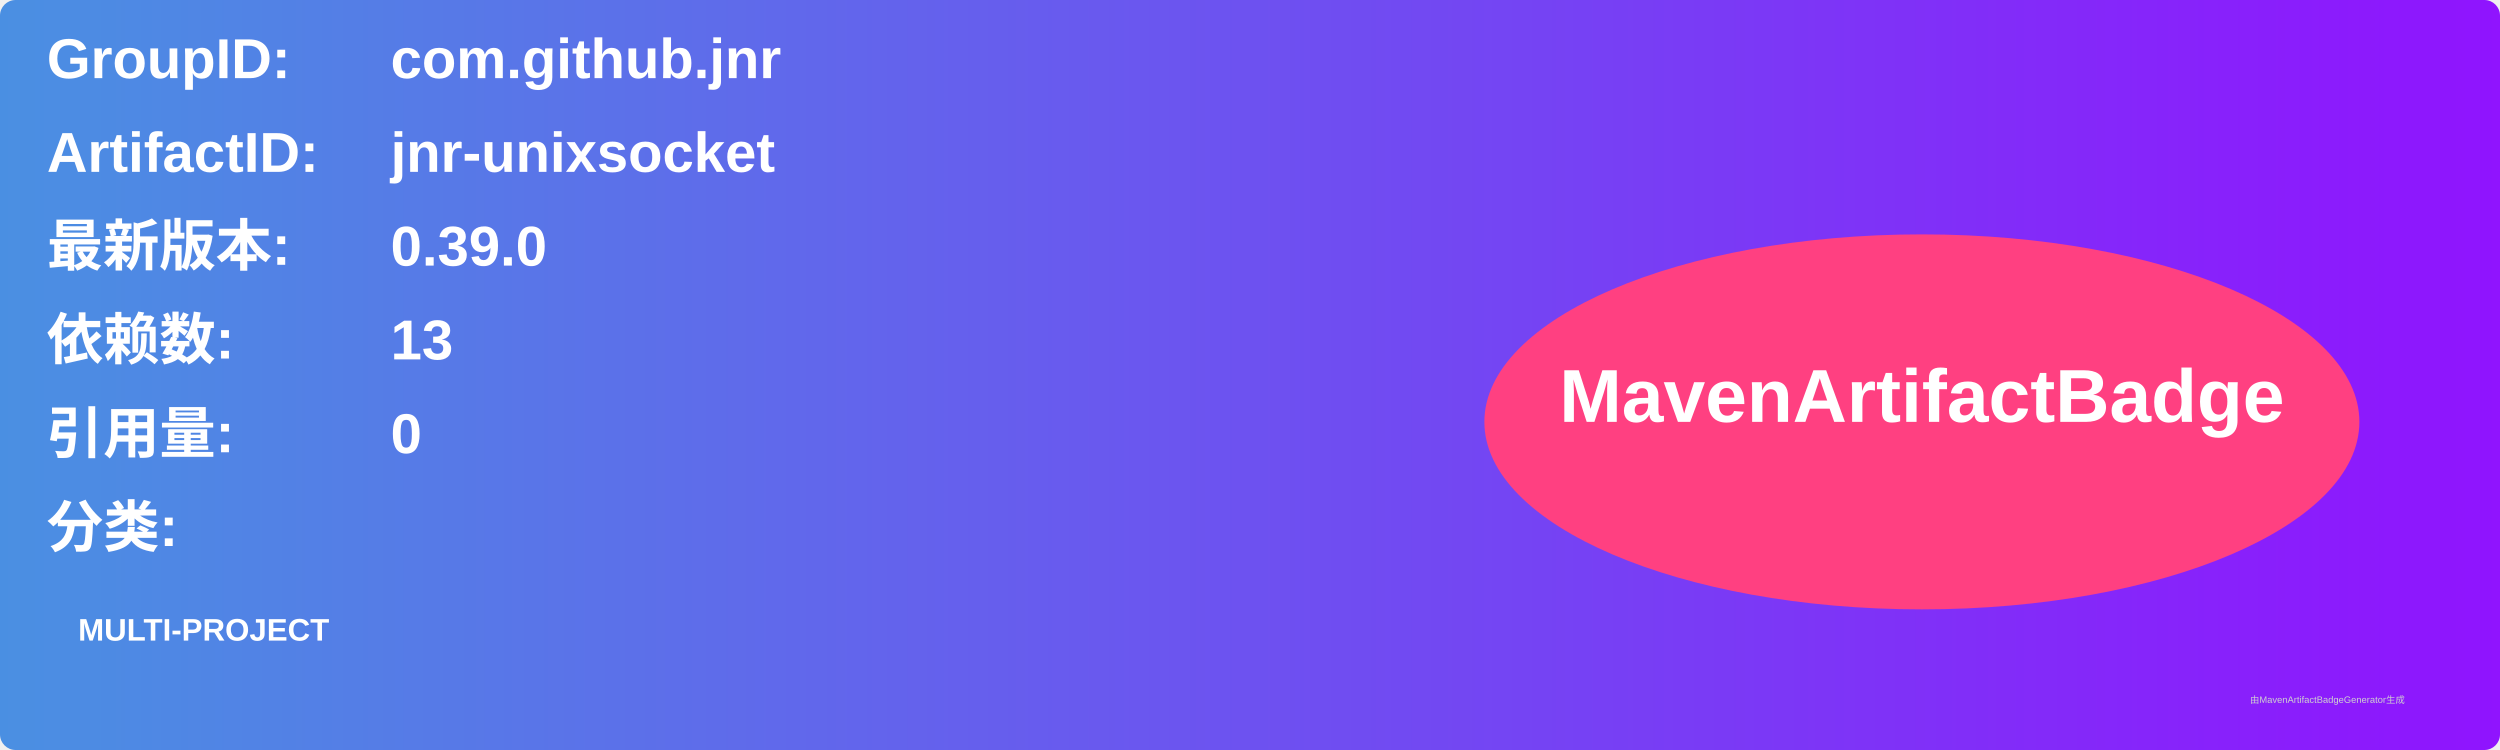
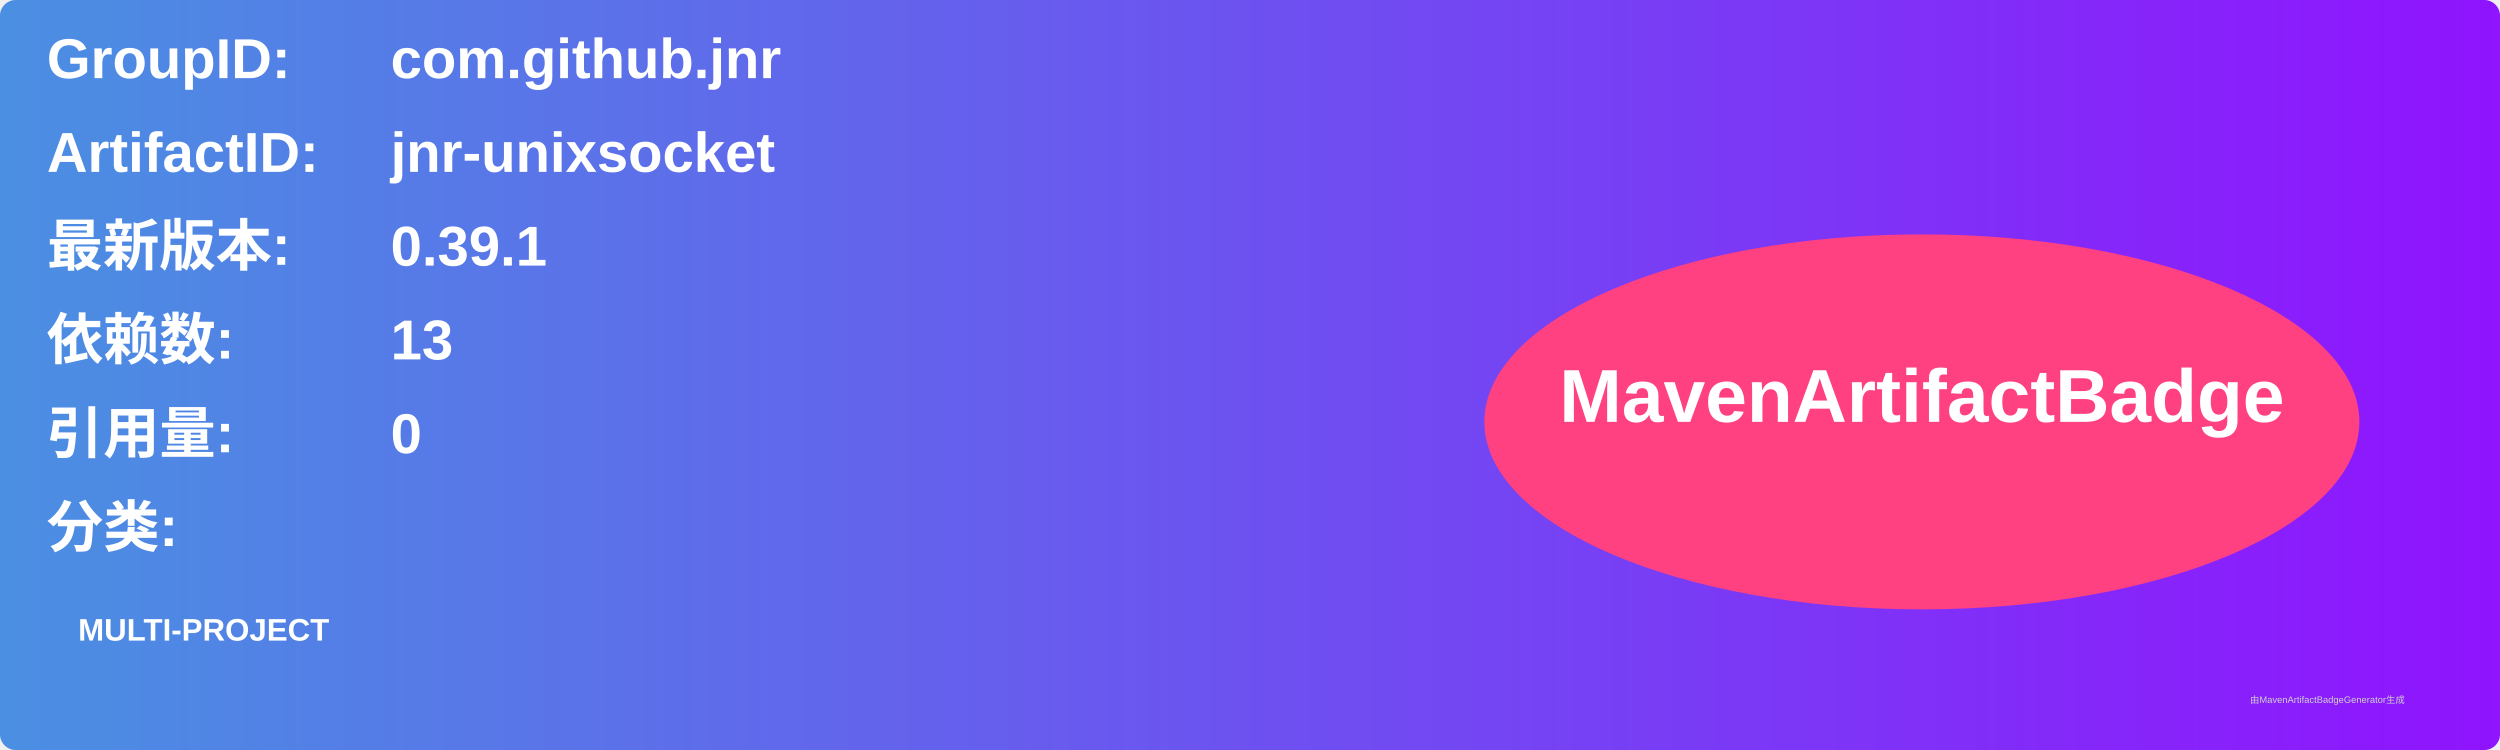
<svg xmlns="http://www.w3.org/2000/svg" width="800" height="240" viewBox="0 0 800 240">
  <linearGradient id="grad" x1="0%" y1="0%" x2="100%" y2="0%">
    <stop offset="0%" stop-color="#4a90e2" />
    <stop offset="100%" stop-color="#9013fe" />
  </linearGradient>
  <rect width="100%" height="100%" rx="5" ry="5" fill="url(#grad)" />
  <g transform="translate(15, 15)">
    <text x="0" y="10" font-family="Arial" font-size="18" fill="white" font-weight="bold" width="260">GroupID:</text>
    <text x="110" y="10" font-family="Arial" font-size="18" fill="white" font-weight="bold" width="460">com.github.jnr</text>
    <text x="0" y="40" font-family="Arial" font-size="18" fill="white" font-weight="bold" width="260">ArtifactID:</text>
    <text x="110" y="40" font-family="Arial" font-size="18" fill="white" font-weight="bold" width="460">jnr-unixsocket</text>
    <text x="0" y="70" font-family="Arial" font-size="18" fill="white" font-weight="bold">最新版本:</text>
    <text x="110" y="70" font-family="Arial" font-size="18" fill="white" font-weight="bold">
-       <tspan font-weight="bold">0.39.0</tspan>
+       <tspan font-weight="bold">0.39.1</tspan>
    </text>
    <text x="0" y="100" font-family="Arial" font-size="18" fill="white" font-weight="bold">依赖数: </text>
    <text x="110" y="100" font-family="Arial" font-size="18" fill="white">
      <tspan font-weight="bold">13</tspan>
    </text>
    <text x="0" y="130" font-family="Arial" font-size="18" fill="white" font-weight="bold">引用量: </text>
    <text x="110" y="130" font-family="Arial" font-size="18" fill="white">
      <tspan font-weight="bold">0</tspan>
    </text>
    <text x="0" y="160" font-family="Arial" font-size="18" fill="white" font-weight="bold">分类:</text>
    <text x="10" y="190" font-family="Arial" font-size="10" fill="white">
      <tspan font-weight="bold">MULTI-PROJECT</tspan>
    </text>
    <ellipse cx="600" cy="120" rx="140" ry="60" fill="#ff4081" />
    <text x="600" y="120" text-anchor="middle" font-family="Arial" font-size="24" fill="white" font-weight="bold">MavenArtifactBadge</text>
  </g>
  <text x="720" y="225" font-family="Arial" font-size="3" fill="#d0d0d0">由MavenArtifactBadgeGenerator生成</text>
</svg>
